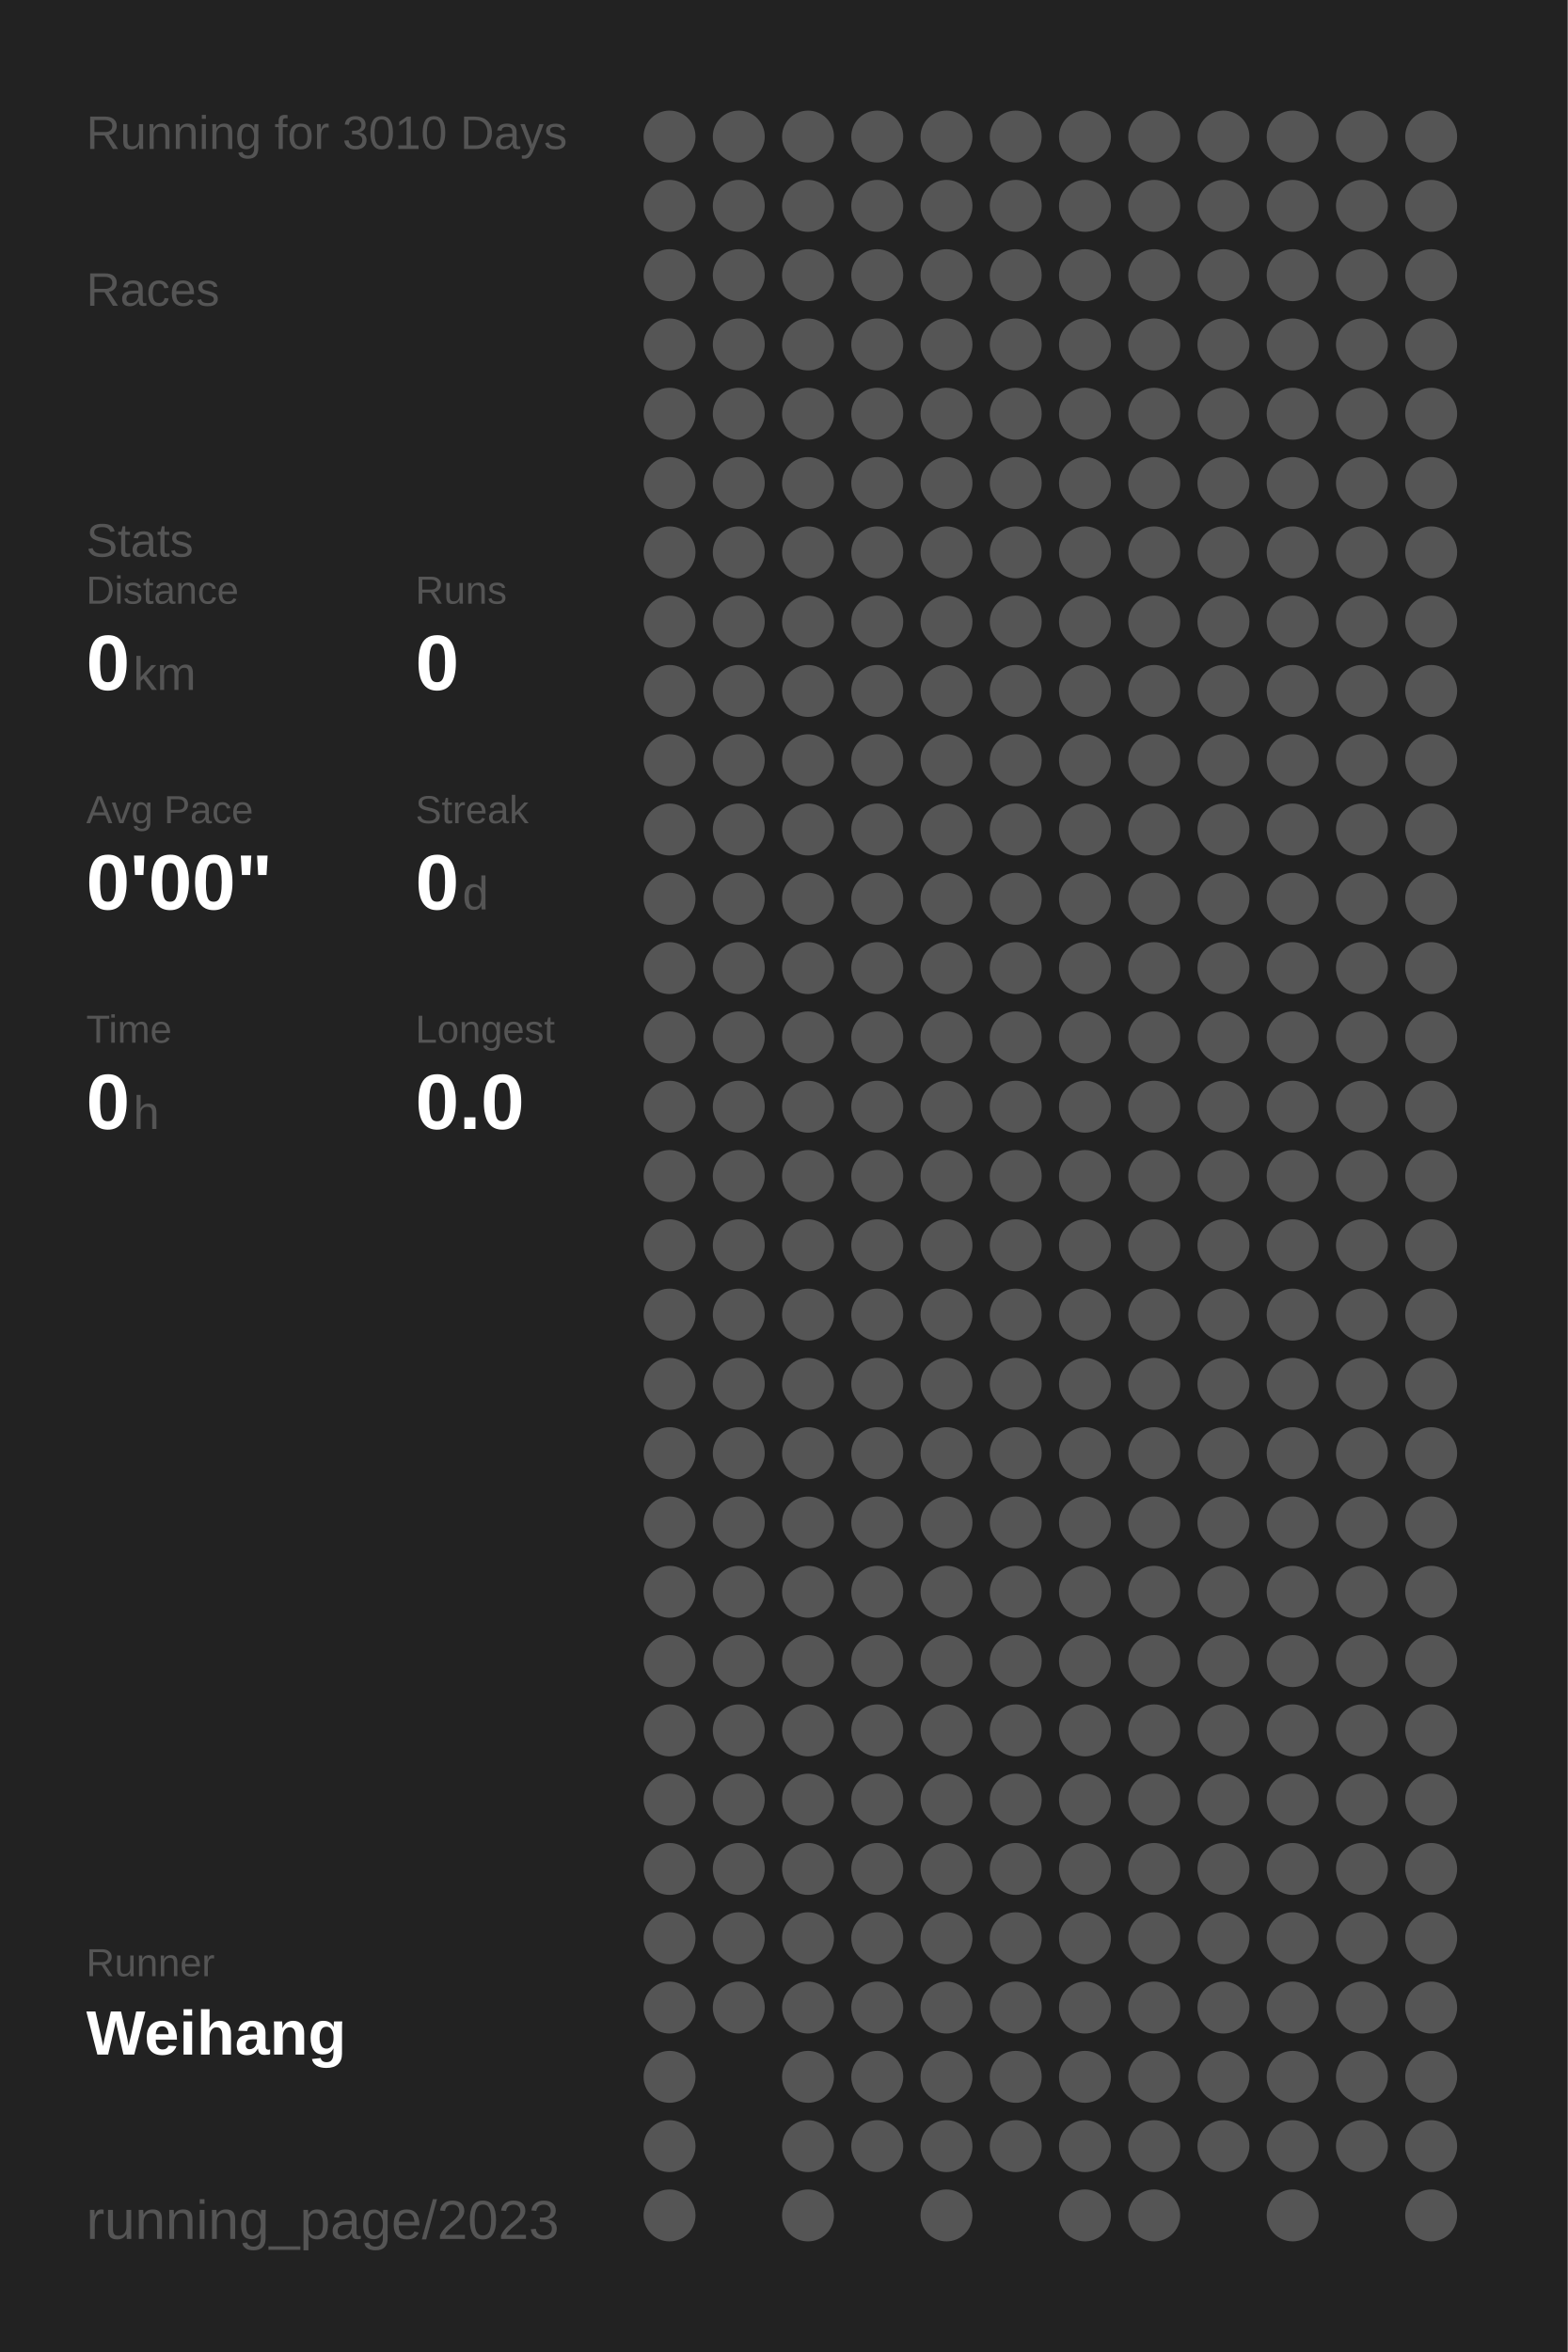
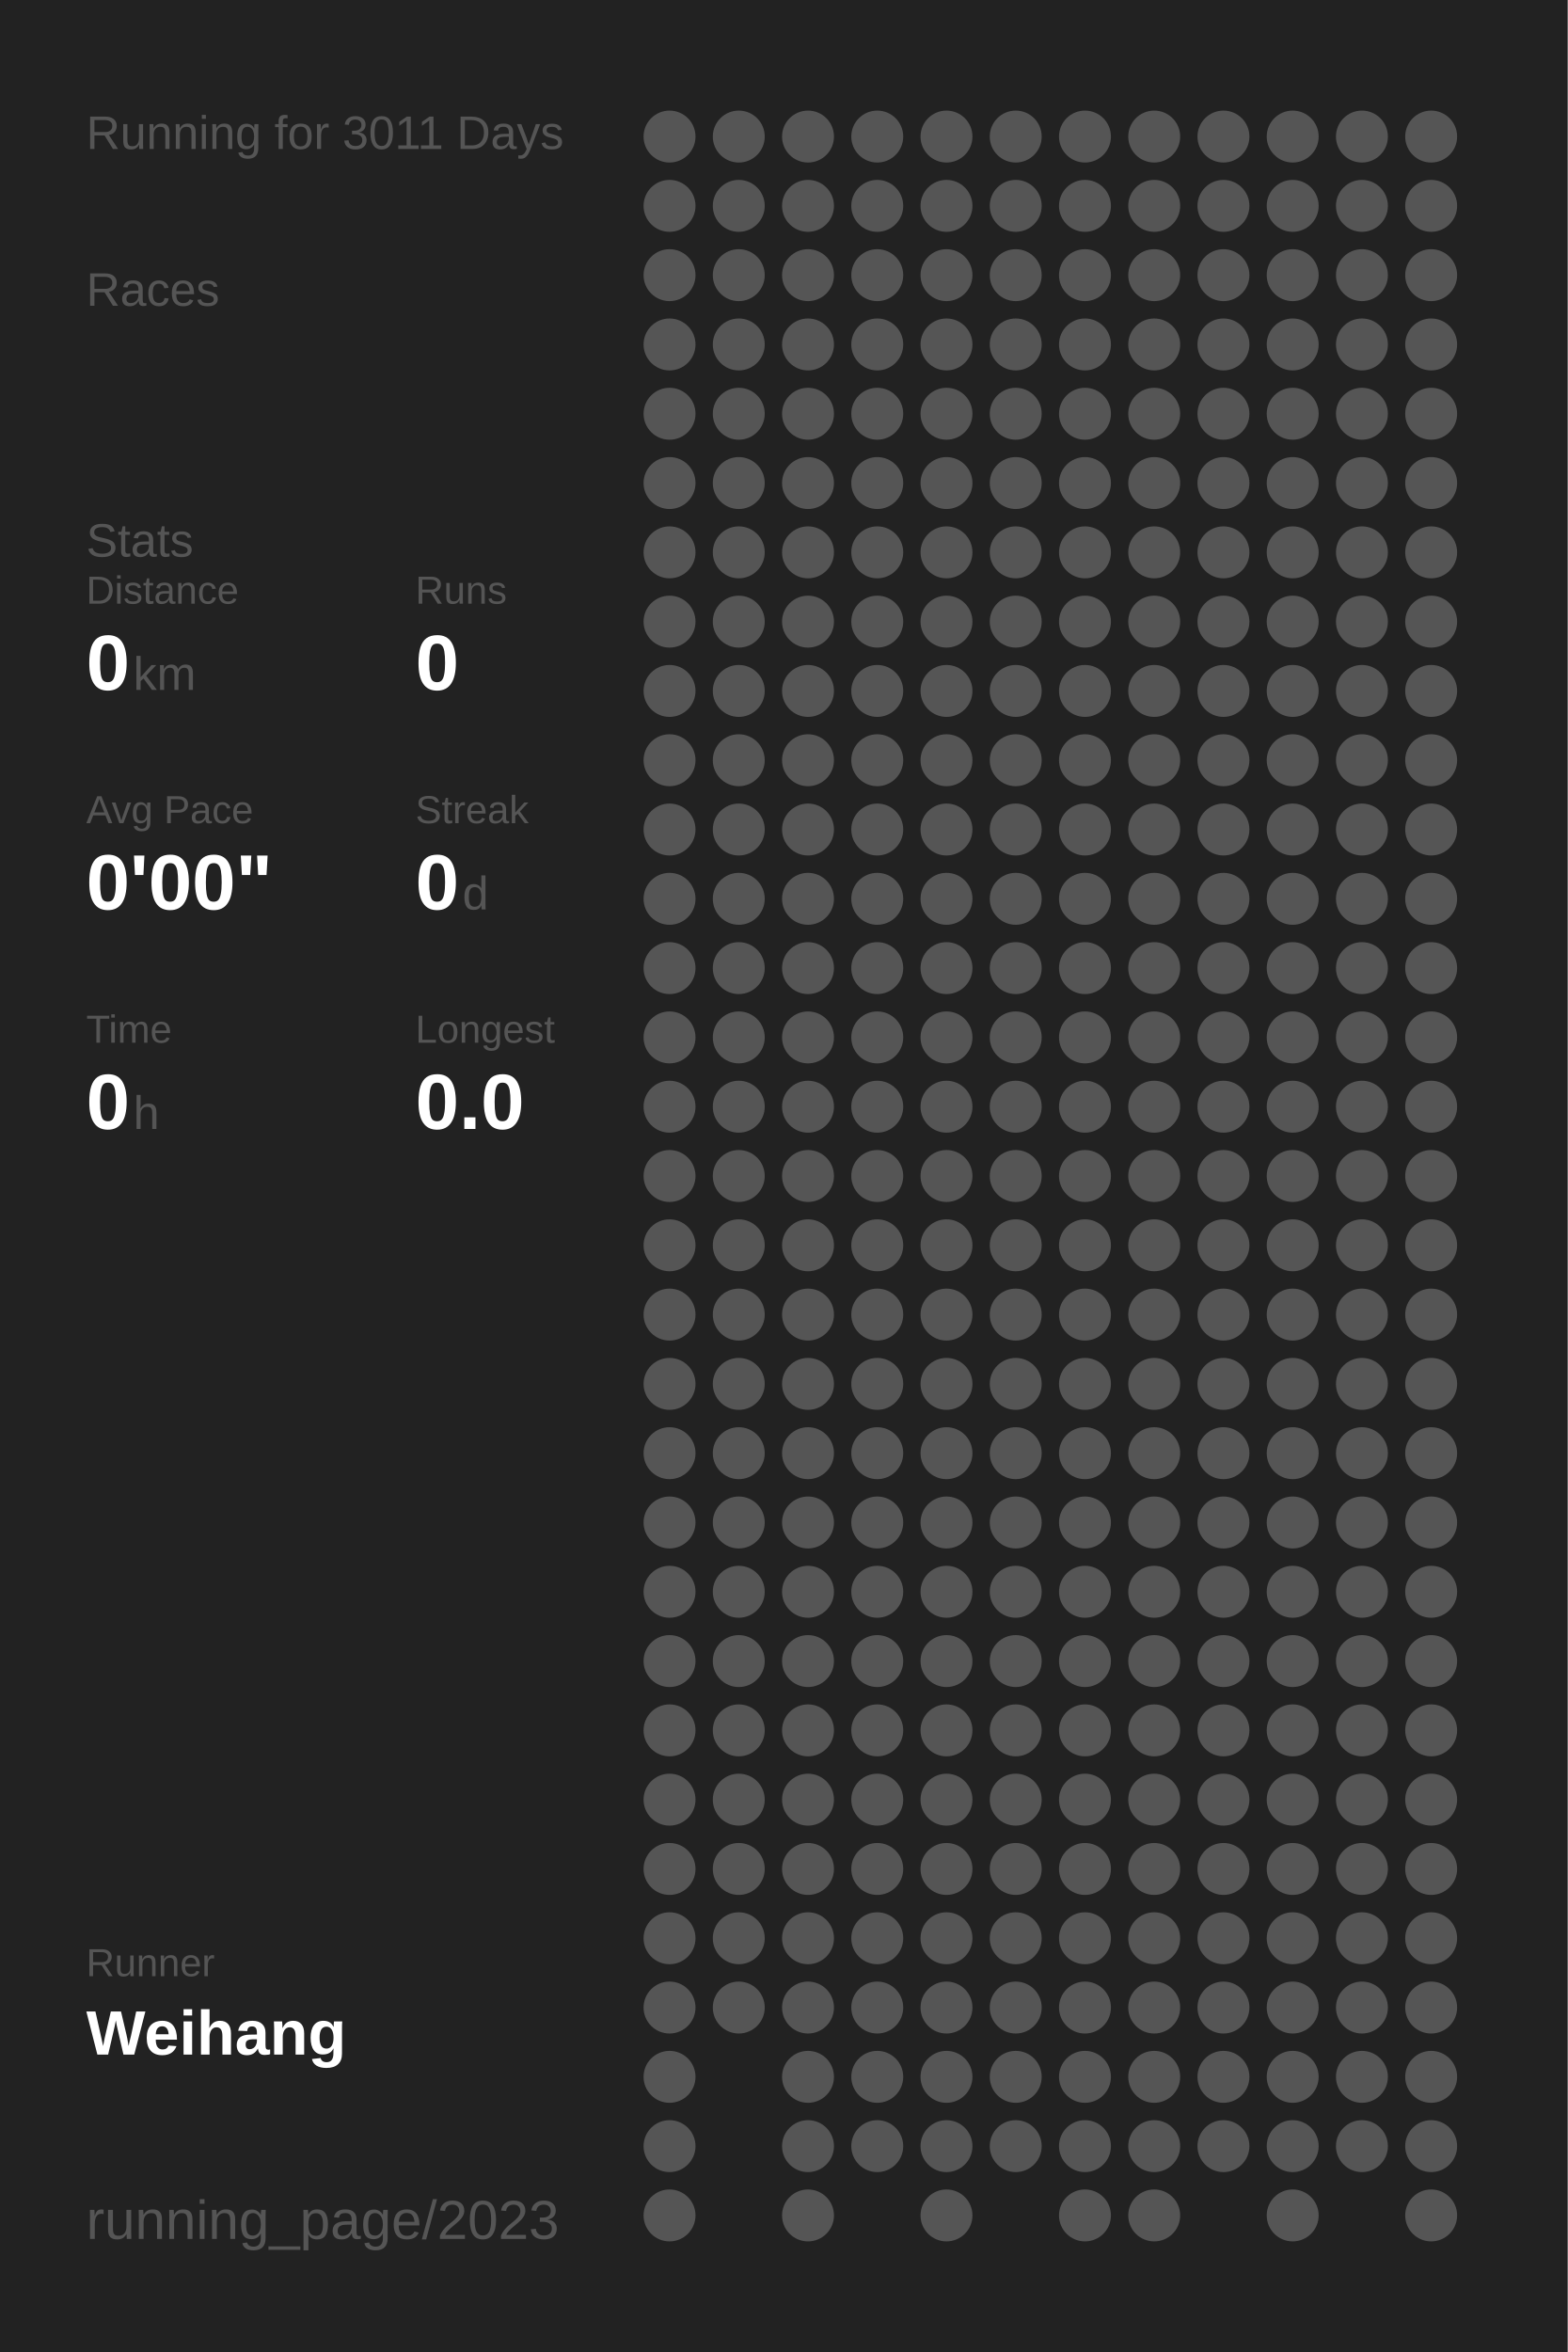
<svg xmlns="http://www.w3.org/2000/svg" baseProfile="full" height="300mm" version="1.1" viewBox="0,0,200,300" width="200mm">
  <defs />
  <rect fill="#222222" height="300" width="200" x="0" y="0" />
-   <text fill="#555555" style="font-size:6px; font-family:Arial;" x="11" y="19">Running for 3010 Days</text>
+   <text fill="#555555" style="font-size:6px; font-family:Arial;" x="11" y="19">Running for 3011 Days</text>
  <text fill="#555555" style="font-size:6px; font-family:Arial;" x="11" y="39">Races</text>
  <text fill="#555555" style="font-size:6px; font-family:Arial;" x="11" y="71">Stats</text>
  <text fill="#555555" style="font-size:5px; font-family:Arial;" x="11" y="77">Distance</text>
  <text fill="#FFFFFF" style="font-size:10px; font-family:Arial; font-weight:bold;" x="11" y="88">0</text>
  <text fill="#555555" style="font-size:6px; font-family:Arial;" x="17" y="88">km</text>
  <text fill="#555555" style="font-size:5px; font-family:Arial;" x="53" y="77">Runs</text>
  <text fill="#FFFFFF" style="font-size:10px; font-family:Arial; font-weight:bold;" x="53" y="88">0</text>
  <text fill="#555555" style="font-size:5px; font-family:Arial;" x="11" y="105">Avg Pace</text>
  <text fill="#FFFFFF" style="font-size:10px; font-family:Arial; font-weight:bold;" x="11" y="116">0'00"</text>
  <text fill="#555555" style="font-size:5px; font-family:Arial;" x="53" y="105">Streak</text>
  <text fill="#FFFFFF" style="font-size:10px; font-family:Arial; font-weight:bold;" x="53" y="116">0</text>
  <text fill="#555555" style="font-size:6px; font-family:Arial;" x="59" y="116">d</text>
  <text fill="#555555" style="font-size:5px; font-family:Arial;" x="11" y="133">Time</text>
  <text fill="#FFFFFF" style="font-size:10px; font-family:Arial; font-weight:bold;" x="11" y="144">0</text>
  <text fill="#555555" style="font-size:6px; font-family:Arial;" x="17" y="144">h</text>
  <text fill="#555555" style="font-size:5px; font-family:Arial;" x="53" y="133">Longest</text>
  <text fill="#FFFFFF" style="font-size:10px; font-family:Arial; font-weight:bold;" x="53" y="144">0.0</text>
  <text fill="#555555" style="font-size:5px; font-family:Arial;" x="11" y="252.065">Runner</text>
  <text fill="#FFFFFF" style="font-size:8px; font-family:Arial; font-weight:bold;" x="11" y="262.065">Weihang</text>
  <text fill="#555555" style="font-size:7px; font-family:Arial;" x="11" y="285.581">running_page/2023</text>
  <circle cx="85.417" cy="17.419" fill="#555555" r="3.312" />
  <circle cx="85.417" cy="26.258" fill="#555555" r="3.312" />
  <circle cx="85.417" cy="35.097" fill="#555555" r="3.312" />
  <circle cx="85.417" cy="43.935" fill="#555555" r="3.312" />
  <circle cx="85.417" cy="52.774" fill="#555555" r="3.312" />
  <circle cx="85.417" cy="61.613" fill="#555555" r="3.312" />
  <circle cx="85.417" cy="70.452" fill="#555555" r="3.312" />
  <circle cx="85.417" cy="79.29" fill="#555555" r="3.312" />
  <circle cx="85.417" cy="88.129" fill="#555555" r="3.312" />
  <circle cx="85.417" cy="96.968" fill="#555555" r="3.312" />
  <circle cx="85.417" cy="105.806" fill="#555555" r="3.312" />
  <circle cx="85.417" cy="114.645" fill="#555555" r="3.312" />
  <circle cx="85.417" cy="123.484" fill="#555555" r="3.312" />
  <circle cx="85.417" cy="132.323" fill="#555555" r="3.312" />
  <circle cx="85.417" cy="141.161" fill="#555555" r="3.312" />
  <circle cx="85.417" cy="150" fill="#555555" r="3.312" />
  <circle cx="85.417" cy="158.839" fill="#555555" r="3.312" />
  <circle cx="85.417" cy="167.677" fill="#555555" r="3.312" />
  <circle cx="85.417" cy="176.516" fill="#555555" r="3.312" />
  <circle cx="85.417" cy="185.355" fill="#555555" r="3.312" />
  <circle cx="85.417" cy="194.194" fill="#555555" r="3.312" />
  <circle cx="85.417" cy="203.032" fill="#555555" r="3.312" />
  <circle cx="85.417" cy="211.871" fill="#555555" r="3.312" />
  <circle cx="85.417" cy="220.71" fill="#555555" r="3.312" />
  <circle cx="85.417" cy="229.548" fill="#555555" r="3.312" />
  <circle cx="85.417" cy="238.387" fill="#555555" r="3.312" />
  <circle cx="85.417" cy="247.226" fill="#555555" r="3.312" />
  <circle cx="85.417" cy="256.065" fill="#555555" r="3.312" />
  <circle cx="85.417" cy="264.903" fill="#555555" r="3.312" />
  <circle cx="85.417" cy="273.742" fill="#555555" r="3.312" />
  <circle cx="85.417" cy="282.581" fill="#555555" r="3.312" />
  <circle cx="94.25" cy="17.419" fill="#555555" r="3.312" />
  <circle cx="94.25" cy="26.258" fill="#555555" r="3.312" />
  <circle cx="94.25" cy="35.097" fill="#555555" r="3.312" />
  <circle cx="94.25" cy="43.935" fill="#555555" r="3.312" />
  <circle cx="94.25" cy="52.774" fill="#555555" r="3.312" />
  <circle cx="94.25" cy="61.613" fill="#555555" r="3.312" />
  <circle cx="94.25" cy="70.452" fill="#555555" r="3.312" />
  <circle cx="94.25" cy="79.29" fill="#555555" r="3.312" />
  <circle cx="94.25" cy="88.129" fill="#555555" r="3.312" />
  <circle cx="94.25" cy="96.968" fill="#555555" r="3.312" />
  <circle cx="94.25" cy="105.806" fill="#555555" r="3.312" />
  <circle cx="94.25" cy="114.645" fill="#555555" r="3.312" />
  <circle cx="94.25" cy="123.484" fill="#555555" r="3.312" />
  <circle cx="94.25" cy="132.323" fill="#555555" r="3.312" />
  <circle cx="94.25" cy="141.161" fill="#555555" r="3.312" />
  <circle cx="94.25" cy="150" fill="#555555" r="3.312" />
  <circle cx="94.25" cy="158.839" fill="#555555" r="3.312" />
  <circle cx="94.25" cy="167.677" fill="#555555" r="3.312" />
  <circle cx="94.25" cy="176.516" fill="#555555" r="3.312" />
  <circle cx="94.25" cy="185.355" fill="#555555" r="3.312" />
  <circle cx="94.25" cy="194.194" fill="#555555" r="3.312" />
  <circle cx="94.25" cy="203.032" fill="#555555" r="3.312" />
  <circle cx="94.25" cy="211.871" fill="#555555" r="3.312" />
  <circle cx="94.25" cy="220.71" fill="#555555" r="3.312" />
  <circle cx="94.25" cy="229.548" fill="#555555" r="3.312" />
  <circle cx="94.25" cy="238.387" fill="#555555" r="3.312" />
  <circle cx="94.25" cy="247.226" fill="#555555" r="3.312" />
  <circle cx="94.25" cy="256.065" fill="#555555" r="3.312" />
  <circle cx="103.083" cy="17.419" fill="#555555" r="3.312" />
  <circle cx="103.083" cy="26.258" fill="#555555" r="3.312" />
  <circle cx="103.083" cy="35.097" fill="#555555" r="3.312" />
  <circle cx="103.083" cy="43.935" fill="#555555" r="3.312" />
  <circle cx="103.083" cy="52.774" fill="#555555" r="3.312" />
  <circle cx="103.083" cy="61.613" fill="#555555" r="3.312" />
  <circle cx="103.083" cy="70.452" fill="#555555" r="3.312" />
  <circle cx="103.083" cy="79.29" fill="#555555" r="3.312" />
  <circle cx="103.083" cy="88.129" fill="#555555" r="3.312" />
  <circle cx="103.083" cy="96.968" fill="#555555" r="3.312" />
  <circle cx="103.083" cy="105.806" fill="#555555" r="3.312" />
  <circle cx="103.083" cy="114.645" fill="#555555" r="3.312" />
  <circle cx="103.083" cy="123.484" fill="#555555" r="3.312" />
  <circle cx="103.083" cy="132.323" fill="#555555" r="3.312" />
  <circle cx="103.083" cy="141.161" fill="#555555" r="3.312" />
  <circle cx="103.083" cy="150" fill="#555555" r="3.312" />
  <circle cx="103.083" cy="158.839" fill="#555555" r="3.312" />
  <circle cx="103.083" cy="167.677" fill="#555555" r="3.312" />
  <circle cx="103.083" cy="176.516" fill="#555555" r="3.312" />
  <circle cx="103.083" cy="185.355" fill="#555555" r="3.312" />
  <circle cx="103.083" cy="194.194" fill="#555555" r="3.312" />
  <circle cx="103.083" cy="203.032" fill="#555555" r="3.312" />
  <circle cx="103.083" cy="211.871" fill="#555555" r="3.312" />
  <circle cx="103.083" cy="220.71" fill="#555555" r="3.312" />
  <circle cx="103.083" cy="229.548" fill="#555555" r="3.312" />
  <circle cx="103.083" cy="238.387" fill="#555555" r="3.312" />
  <circle cx="103.083" cy="247.226" fill="#555555" r="3.312" />
  <circle cx="103.083" cy="256.065" fill="#555555" r="3.312" />
  <circle cx="103.083" cy="264.903" fill="#555555" r="3.312" />
  <circle cx="103.083" cy="273.742" fill="#555555" r="3.312" />
  <circle cx="103.083" cy="282.581" fill="#555555" r="3.312" />
  <circle cx="111.917" cy="17.419" fill="#555555" r="3.312" />
  <circle cx="111.917" cy="26.258" fill="#555555" r="3.312" />
  <circle cx="111.917" cy="35.097" fill="#555555" r="3.312" />
  <circle cx="111.917" cy="43.935" fill="#555555" r="3.312" />
  <circle cx="111.917" cy="52.774" fill="#555555" r="3.312" />
  <circle cx="111.917" cy="61.613" fill="#555555" r="3.312" />
  <circle cx="111.917" cy="70.452" fill="#555555" r="3.312" />
  <circle cx="111.917" cy="79.29" fill="#555555" r="3.312" />
  <circle cx="111.917" cy="88.129" fill="#555555" r="3.312" />
  <circle cx="111.917" cy="96.968" fill="#555555" r="3.312" />
  <circle cx="111.917" cy="105.806" fill="#555555" r="3.312" />
  <circle cx="111.917" cy="114.645" fill="#555555" r="3.312" />
  <circle cx="111.917" cy="123.484" fill="#555555" r="3.312" />
  <circle cx="111.917" cy="132.323" fill="#555555" r="3.312" />
  <circle cx="111.917" cy="141.161" fill="#555555" r="3.312" />
  <circle cx="111.917" cy="150" fill="#555555" r="3.312" />
  <circle cx="111.917" cy="158.839" fill="#555555" r="3.312" />
  <circle cx="111.917" cy="167.677" fill="#555555" r="3.312" />
  <circle cx="111.917" cy="176.516" fill="#555555" r="3.312" />
  <circle cx="111.917" cy="185.355" fill="#555555" r="3.312" />
  <circle cx="111.917" cy="194.194" fill="#555555" r="3.312" />
  <circle cx="111.917" cy="203.032" fill="#555555" r="3.312" />
  <circle cx="111.917" cy="211.871" fill="#555555" r="3.312" />
  <circle cx="111.917" cy="220.71" fill="#555555" r="3.312" />
  <circle cx="111.917" cy="229.548" fill="#555555" r="3.312" />
  <circle cx="111.917" cy="238.387" fill="#555555" r="3.312" />
  <circle cx="111.917" cy="247.226" fill="#555555" r="3.312" />
  <circle cx="111.917" cy="256.065" fill="#555555" r="3.312" />
  <circle cx="111.917" cy="264.903" fill="#555555" r="3.312" />
  <circle cx="111.917" cy="273.742" fill="#555555" r="3.312" />
  <circle cx="120.75" cy="17.419" fill="#555555" r="3.312" />
  <circle cx="120.75" cy="26.258" fill="#555555" r="3.312" />
  <circle cx="120.75" cy="35.097" fill="#555555" r="3.312" />
  <circle cx="120.75" cy="43.935" fill="#555555" r="3.312" />
  <circle cx="120.75" cy="52.774" fill="#555555" r="3.312" />
  <circle cx="120.75" cy="61.613" fill="#555555" r="3.312" />
  <circle cx="120.75" cy="70.452" fill="#555555" r="3.312" />
  <circle cx="120.75" cy="79.29" fill="#555555" r="3.312" />
  <circle cx="120.75" cy="88.129" fill="#555555" r="3.312" />
  <circle cx="120.75" cy="96.968" fill="#555555" r="3.312" />
  <circle cx="120.75" cy="105.806" fill="#555555" r="3.312" />
  <circle cx="120.75" cy="114.645" fill="#555555" r="3.312" />
  <circle cx="120.75" cy="123.484" fill="#555555" r="3.312" />
  <circle cx="120.75" cy="132.323" fill="#555555" r="3.312" />
  <circle cx="120.75" cy="141.161" fill="#555555" r="3.312" />
  <circle cx="120.75" cy="150" fill="#555555" r="3.312" />
  <circle cx="120.75" cy="158.839" fill="#555555" r="3.312" />
  <circle cx="120.75" cy="167.677" fill="#555555" r="3.312" />
  <circle cx="120.75" cy="176.516" fill="#555555" r="3.312" />
  <circle cx="120.75" cy="185.355" fill="#555555" r="3.312" />
  <circle cx="120.75" cy="194.194" fill="#555555" r="3.312" />
  <circle cx="120.75" cy="203.032" fill="#555555" r="3.312" />
  <circle cx="120.75" cy="211.871" fill="#555555" r="3.312" />
  <circle cx="120.75" cy="220.71" fill="#555555" r="3.312" />
  <circle cx="120.75" cy="229.548" fill="#555555" r="3.312" />
  <circle cx="120.75" cy="238.387" fill="#555555" r="3.312" />
  <circle cx="120.75" cy="247.226" fill="#555555" r="3.312" />
  <circle cx="120.75" cy="256.065" fill="#555555" r="3.312" />
  <circle cx="120.75" cy="264.903" fill="#555555" r="3.312" />
  <circle cx="120.75" cy="273.742" fill="#555555" r="3.312" />
  <circle cx="120.75" cy="282.581" fill="#555555" r="3.312" />
  <circle cx="129.583" cy="17.419" fill="#555555" r="3.312" />
  <circle cx="129.583" cy="26.258" fill="#555555" r="3.312" />
  <circle cx="129.583" cy="35.097" fill="#555555" r="3.312" />
  <circle cx="129.583" cy="43.935" fill="#555555" r="3.312" />
  <circle cx="129.583" cy="52.774" fill="#555555" r="3.312" />
  <circle cx="129.583" cy="61.613" fill="#555555" r="3.312" />
  <circle cx="129.583" cy="70.452" fill="#555555" r="3.312" />
  <circle cx="129.583" cy="79.29" fill="#555555" r="3.312" />
  <circle cx="129.583" cy="88.129" fill="#555555" r="3.312" />
  <circle cx="129.583" cy="96.968" fill="#555555" r="3.312" />
  <circle cx="129.583" cy="105.806" fill="#555555" r="3.312" />
  <circle cx="129.583" cy="114.645" fill="#555555" r="3.312" />
  <circle cx="129.583" cy="123.484" fill="#555555" r="3.312" />
  <circle cx="129.583" cy="132.323" fill="#555555" r="3.312" />
  <circle cx="129.583" cy="141.161" fill="#555555" r="3.312" />
  <circle cx="129.583" cy="150" fill="#555555" r="3.312" />
  <circle cx="129.583" cy="158.839" fill="#555555" r="3.312" />
  <circle cx="129.583" cy="167.677" fill="#555555" r="3.312" />
  <circle cx="129.583" cy="176.516" fill="#555555" r="3.312" />
  <circle cx="129.583" cy="185.355" fill="#555555" r="3.312" />
  <circle cx="129.583" cy="194.194" fill="#555555" r="3.312" />
  <circle cx="129.583" cy="203.032" fill="#555555" r="3.312" />
  <circle cx="129.583" cy="211.871" fill="#555555" r="3.312" />
  <circle cx="129.583" cy="220.71" fill="#555555" r="3.312" />
  <circle cx="129.583" cy="229.548" fill="#555555" r="3.312" />
  <circle cx="129.583" cy="238.387" fill="#555555" r="3.312" />
  <circle cx="129.583" cy="247.226" fill="#555555" r="3.312" />
  <circle cx="129.583" cy="256.065" fill="#555555" r="3.312" />
  <circle cx="129.583" cy="264.903" fill="#555555" r="3.312" />
  <circle cx="129.583" cy="273.742" fill="#555555" r="3.312" />
  <circle cx="138.417" cy="17.419" fill="#555555" r="3.312" />
  <circle cx="138.417" cy="26.258" fill="#555555" r="3.312" />
  <circle cx="138.417" cy="35.097" fill="#555555" r="3.312" />
  <circle cx="138.417" cy="43.935" fill="#555555" r="3.312" />
  <circle cx="138.417" cy="52.774" fill="#555555" r="3.312" />
  <circle cx="138.417" cy="61.613" fill="#555555" r="3.312" />
  <circle cx="138.417" cy="70.452" fill="#555555" r="3.312" />
  <circle cx="138.417" cy="79.29" fill="#555555" r="3.312" />
  <circle cx="138.417" cy="88.129" fill="#555555" r="3.312" />
  <circle cx="138.417" cy="96.968" fill="#555555" r="3.312" />
  <circle cx="138.417" cy="105.806" fill="#555555" r="3.312" />
  <circle cx="138.417" cy="114.645" fill="#555555" r="3.312" />
  <circle cx="138.417" cy="123.484" fill="#555555" r="3.312" />
  <circle cx="138.417" cy="132.323" fill="#555555" r="3.312" />
  <circle cx="138.417" cy="141.161" fill="#555555" r="3.312" />
  <circle cx="138.417" cy="150" fill="#555555" r="3.312" />
  <circle cx="138.417" cy="158.839" fill="#555555" r="3.312" />
  <circle cx="138.417" cy="167.677" fill="#555555" r="3.312" />
  <circle cx="138.417" cy="176.516" fill="#555555" r="3.312" />
  <circle cx="138.417" cy="185.355" fill="#555555" r="3.312" />
  <circle cx="138.417" cy="194.194" fill="#555555" r="3.312" />
  <circle cx="138.417" cy="203.032" fill="#555555" r="3.312" />
  <circle cx="138.417" cy="211.871" fill="#555555" r="3.312" />
  <circle cx="138.417" cy="220.71" fill="#555555" r="3.312" />
  <circle cx="138.417" cy="229.548" fill="#555555" r="3.312" />
  <circle cx="138.417" cy="238.387" fill="#555555" r="3.312" />
  <circle cx="138.417" cy="247.226" fill="#555555" r="3.312" />
  <circle cx="138.417" cy="256.065" fill="#555555" r="3.312" />
  <circle cx="138.417" cy="264.903" fill="#555555" r="3.312" />
  <circle cx="138.417" cy="273.742" fill="#555555" r="3.312" />
  <circle cx="138.417" cy="282.581" fill="#555555" r="3.312" />
  <circle cx="147.25" cy="17.419" fill="#555555" r="3.312" />
  <circle cx="147.25" cy="26.258" fill="#555555" r="3.312" />
  <circle cx="147.25" cy="35.097" fill="#555555" r="3.312" />
  <circle cx="147.25" cy="43.935" fill="#555555" r="3.312" />
  <circle cx="147.25" cy="52.774" fill="#555555" r="3.312" />
  <circle cx="147.25" cy="61.613" fill="#555555" r="3.312" />
  <circle cx="147.25" cy="70.452" fill="#555555" r="3.312" />
  <circle cx="147.25" cy="79.29" fill="#555555" r="3.312" />
  <circle cx="147.25" cy="88.129" fill="#555555" r="3.312" />
  <circle cx="147.25" cy="96.968" fill="#555555" r="3.312" />
  <circle cx="147.25" cy="105.806" fill="#555555" r="3.312" />
  <circle cx="147.25" cy="114.645" fill="#555555" r="3.312" />
  <circle cx="147.25" cy="123.484" fill="#555555" r="3.312" />
  <circle cx="147.25" cy="132.323" fill="#555555" r="3.312" />
  <circle cx="147.25" cy="141.161" fill="#555555" r="3.312" />
  <circle cx="147.25" cy="150" fill="#555555" r="3.312" />
  <circle cx="147.25" cy="158.839" fill="#555555" r="3.312" />
  <circle cx="147.25" cy="167.677" fill="#555555" r="3.312" />
  <circle cx="147.25" cy="176.516" fill="#555555" r="3.312" />
  <circle cx="147.25" cy="185.355" fill="#555555" r="3.312" />
  <circle cx="147.25" cy="194.194" fill="#555555" r="3.312" />
  <circle cx="147.25" cy="203.032" fill="#555555" r="3.312" />
  <circle cx="147.25" cy="211.871" fill="#555555" r="3.312" />
  <circle cx="147.25" cy="220.71" fill="#555555" r="3.312" />
  <circle cx="147.25" cy="229.548" fill="#555555" r="3.312" />
  <circle cx="147.25" cy="238.387" fill="#555555" r="3.312" />
  <circle cx="147.25" cy="247.226" fill="#555555" r="3.312" />
  <circle cx="147.25" cy="256.065" fill="#555555" r="3.312" />
  <circle cx="147.25" cy="264.903" fill="#555555" r="3.312" />
  <circle cx="147.25" cy="273.742" fill="#555555" r="3.312" />
  <circle cx="147.25" cy="282.581" fill="#555555" r="3.312" />
  <circle cx="156.083" cy="17.419" fill="#555555" r="3.312" />
  <circle cx="156.083" cy="26.258" fill="#555555" r="3.312" />
  <circle cx="156.083" cy="35.097" fill="#555555" r="3.312" />
  <circle cx="156.083" cy="43.935" fill="#555555" r="3.312" />
  <circle cx="156.083" cy="52.774" fill="#555555" r="3.312" />
  <circle cx="156.083" cy="61.613" fill="#555555" r="3.312" />
  <circle cx="156.083" cy="70.452" fill="#555555" r="3.312" />
  <circle cx="156.083" cy="79.29" fill="#555555" r="3.312" />
  <circle cx="156.083" cy="88.129" fill="#555555" r="3.312" />
  <circle cx="156.083" cy="96.968" fill="#555555" r="3.312" />
  <circle cx="156.083" cy="105.806" fill="#555555" r="3.312" />
  <circle cx="156.083" cy="114.645" fill="#555555" r="3.312" />
  <circle cx="156.083" cy="123.484" fill="#555555" r="3.312" />
  <circle cx="156.083" cy="132.323" fill="#555555" r="3.312" />
  <circle cx="156.083" cy="141.161" fill="#555555" r="3.312" />
  <circle cx="156.083" cy="150" fill="#555555" r="3.312" />
  <circle cx="156.083" cy="158.839" fill="#555555" r="3.312" />
  <circle cx="156.083" cy="167.677" fill="#555555" r="3.312" />
  <circle cx="156.083" cy="176.516" fill="#555555" r="3.312" />
  <circle cx="156.083" cy="185.355" fill="#555555" r="3.312" />
  <circle cx="156.083" cy="194.194" fill="#555555" r="3.312" />
  <circle cx="156.083" cy="203.032" fill="#555555" r="3.312" />
  <circle cx="156.083" cy="211.871" fill="#555555" r="3.312" />
  <circle cx="156.083" cy="220.71" fill="#555555" r="3.312" />
  <circle cx="156.083" cy="229.548" fill="#555555" r="3.312" />
  <circle cx="156.083" cy="238.387" fill="#555555" r="3.312" />
  <circle cx="156.083" cy="247.226" fill="#555555" r="3.312" />
  <circle cx="156.083" cy="256.065" fill="#555555" r="3.312" />
  <circle cx="156.083" cy="264.903" fill="#555555" r="3.312" />
  <circle cx="156.083" cy="273.742" fill="#555555" r="3.312" />
  <circle cx="164.917" cy="17.419" fill="#555555" r="3.312" />
  <circle cx="164.917" cy="26.258" fill="#555555" r="3.312" />
  <circle cx="164.917" cy="35.097" fill="#555555" r="3.312" />
  <circle cx="164.917" cy="43.935" fill="#555555" r="3.312" />
  <circle cx="164.917" cy="52.774" fill="#555555" r="3.312" />
  <circle cx="164.917" cy="61.613" fill="#555555" r="3.312" />
  <circle cx="164.917" cy="70.452" fill="#555555" r="3.312" />
  <circle cx="164.917" cy="79.29" fill="#555555" r="3.312" />
  <circle cx="164.917" cy="88.129" fill="#555555" r="3.312" />
  <circle cx="164.917" cy="96.968" fill="#555555" r="3.312" />
  <circle cx="164.917" cy="105.806" fill="#555555" r="3.312" />
  <circle cx="164.917" cy="114.645" fill="#555555" r="3.312" />
  <circle cx="164.917" cy="123.484" fill="#555555" r="3.312" />
  <circle cx="164.917" cy="132.323" fill="#555555" r="3.312" />
  <circle cx="164.917" cy="141.161" fill="#555555" r="3.312" />
  <circle cx="164.917" cy="150" fill="#555555" r="3.312" />
  <circle cx="164.917" cy="158.839" fill="#555555" r="3.312" />
  <circle cx="164.917" cy="167.677" fill="#555555" r="3.312" />
  <circle cx="164.917" cy="176.516" fill="#555555" r="3.312" />
  <circle cx="164.917" cy="185.355" fill="#555555" r="3.312" />
  <circle cx="164.917" cy="194.194" fill="#555555" r="3.312" />
  <circle cx="164.917" cy="203.032" fill="#555555" r="3.312" />
  <circle cx="164.917" cy="211.871" fill="#555555" r="3.312" />
  <circle cx="164.917" cy="220.71" fill="#555555" r="3.312" />
  <circle cx="164.917" cy="229.548" fill="#555555" r="3.312" />
  <circle cx="164.917" cy="238.387" fill="#555555" r="3.312" />
  <circle cx="164.917" cy="247.226" fill="#555555" r="3.312" />
  <circle cx="164.917" cy="256.065" fill="#555555" r="3.312" />
  <circle cx="164.917" cy="264.903" fill="#555555" r="3.312" />
  <circle cx="164.917" cy="273.742" fill="#555555" r="3.312" />
  <circle cx="164.917" cy="282.581" fill="#555555" r="3.312" />
  <circle cx="173.75" cy="17.419" fill="#555555" r="3.312" />
  <circle cx="173.75" cy="26.258" fill="#555555" r="3.312" />
  <circle cx="173.75" cy="35.097" fill="#555555" r="3.312" />
  <circle cx="173.75" cy="43.935" fill="#555555" r="3.312" />
  <circle cx="173.75" cy="52.774" fill="#555555" r="3.312" />
  <circle cx="173.75" cy="61.613" fill="#555555" r="3.312" />
  <circle cx="173.75" cy="70.452" fill="#555555" r="3.312" />
  <circle cx="173.75" cy="79.29" fill="#555555" r="3.312" />
  <circle cx="173.75" cy="88.129" fill="#555555" r="3.312" />
  <circle cx="173.75" cy="96.968" fill="#555555" r="3.312" />
  <circle cx="173.75" cy="105.806" fill="#555555" r="3.312" />
  <circle cx="173.75" cy="114.645" fill="#555555" r="3.312" />
  <circle cx="173.75" cy="123.484" fill="#555555" r="3.312" />
  <circle cx="173.75" cy="132.323" fill="#555555" r="3.312" />
  <circle cx="173.75" cy="141.161" fill="#555555" r="3.312" />
  <circle cx="173.75" cy="150" fill="#555555" r="3.312" />
  <circle cx="173.75" cy="158.839" fill="#555555" r="3.312" />
  <circle cx="173.75" cy="167.677" fill="#555555" r="3.312" />
  <circle cx="173.75" cy="176.516" fill="#555555" r="3.312" />
  <circle cx="173.75" cy="185.355" fill="#555555" r="3.312" />
  <circle cx="173.75" cy="194.194" fill="#555555" r="3.312" />
  <circle cx="173.75" cy="203.032" fill="#555555" r="3.312" />
  <circle cx="173.75" cy="211.871" fill="#555555" r="3.312" />
  <circle cx="173.75" cy="220.71" fill="#555555" r="3.312" />
  <circle cx="173.75" cy="229.548" fill="#555555" r="3.312" />
  <circle cx="173.75" cy="238.387" fill="#555555" r="3.312" />
  <circle cx="173.75" cy="247.226" fill="#555555" r="3.312" />
  <circle cx="173.75" cy="256.065" fill="#555555" r="3.312" />
  <circle cx="173.75" cy="264.903" fill="#555555" r="3.312" />
  <circle cx="173.75" cy="273.742" fill="#555555" r="3.312" />
  <circle cx="182.583" cy="17.419" fill="#555555" r="3.312" />
  <circle cx="182.583" cy="26.258" fill="#555555" r="3.312" />
  <circle cx="182.583" cy="35.097" fill="#555555" r="3.312" />
  <circle cx="182.583" cy="43.935" fill="#555555" r="3.312" />
  <circle cx="182.583" cy="52.774" fill="#555555" r="3.312" />
  <circle cx="182.583" cy="61.613" fill="#555555" r="3.312" />
  <circle cx="182.583" cy="70.452" fill="#555555" r="3.312" />
  <circle cx="182.583" cy="79.29" fill="#555555" r="3.312" />
  <circle cx="182.583" cy="88.129" fill="#555555" r="3.312" />
  <circle cx="182.583" cy="96.968" fill="#555555" r="3.312" />
  <circle cx="182.583" cy="105.806" fill="#555555" r="3.312" />
  <circle cx="182.583" cy="114.645" fill="#555555" r="3.312" />
  <circle cx="182.583" cy="123.484" fill="#555555" r="3.312" />
  <circle cx="182.583" cy="132.323" fill="#555555" r="3.312" />
  <circle cx="182.583" cy="141.161" fill="#555555" r="3.312" />
  <circle cx="182.583" cy="150" fill="#555555" r="3.312" />
  <circle cx="182.583" cy="158.839" fill="#555555" r="3.312" />
  <circle cx="182.583" cy="167.677" fill="#555555" r="3.312" />
  <circle cx="182.583" cy="176.516" fill="#555555" r="3.312" />
  <circle cx="182.583" cy="185.355" fill="#555555" r="3.312" />
  <circle cx="182.583" cy="194.194" fill="#555555" r="3.312" />
  <circle cx="182.583" cy="203.032" fill="#555555" r="3.312" />
  <circle cx="182.583" cy="211.871" fill="#555555" r="3.312" />
  <circle cx="182.583" cy="220.71" fill="#555555" r="3.312" />
  <circle cx="182.583" cy="229.548" fill="#555555" r="3.312" />
  <circle cx="182.583" cy="238.387" fill="#555555" r="3.312" />
  <circle cx="182.583" cy="247.226" fill="#555555" r="3.312" />
  <circle cx="182.583" cy="256.065" fill="#555555" r="3.312" />
  <circle cx="182.583" cy="264.903" fill="#555555" r="3.312" />
  <circle cx="182.583" cy="273.742" fill="#555555" r="3.312" />
  <circle cx="182.583" cy="282.581" fill="#555555" r="3.312" />
</svg>
